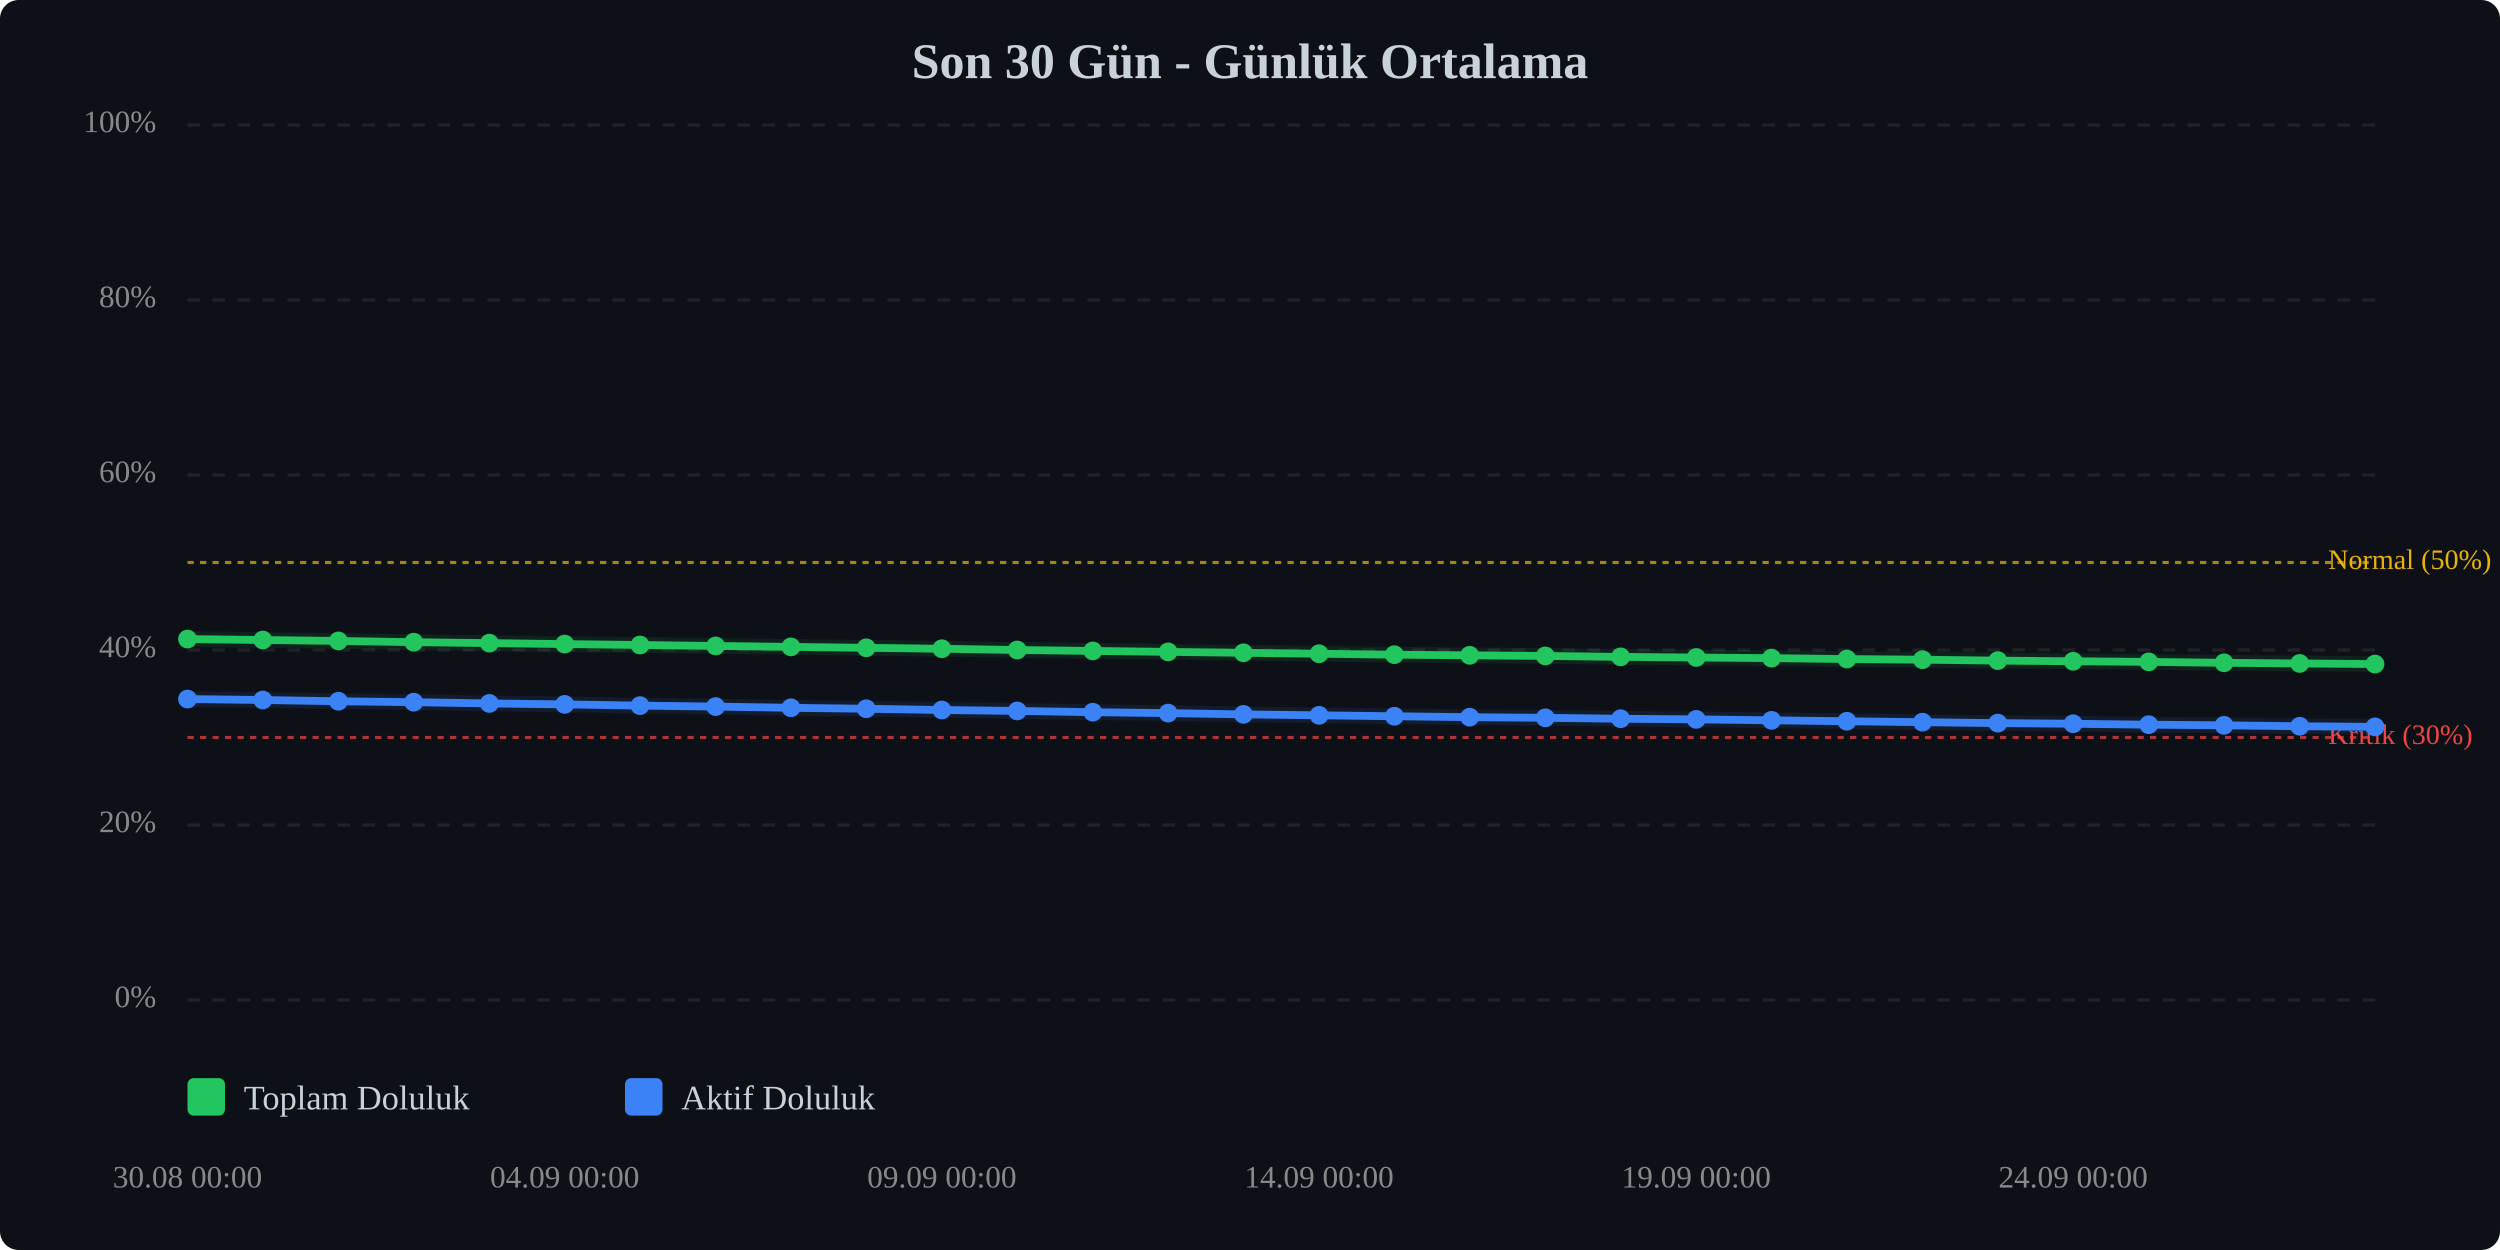
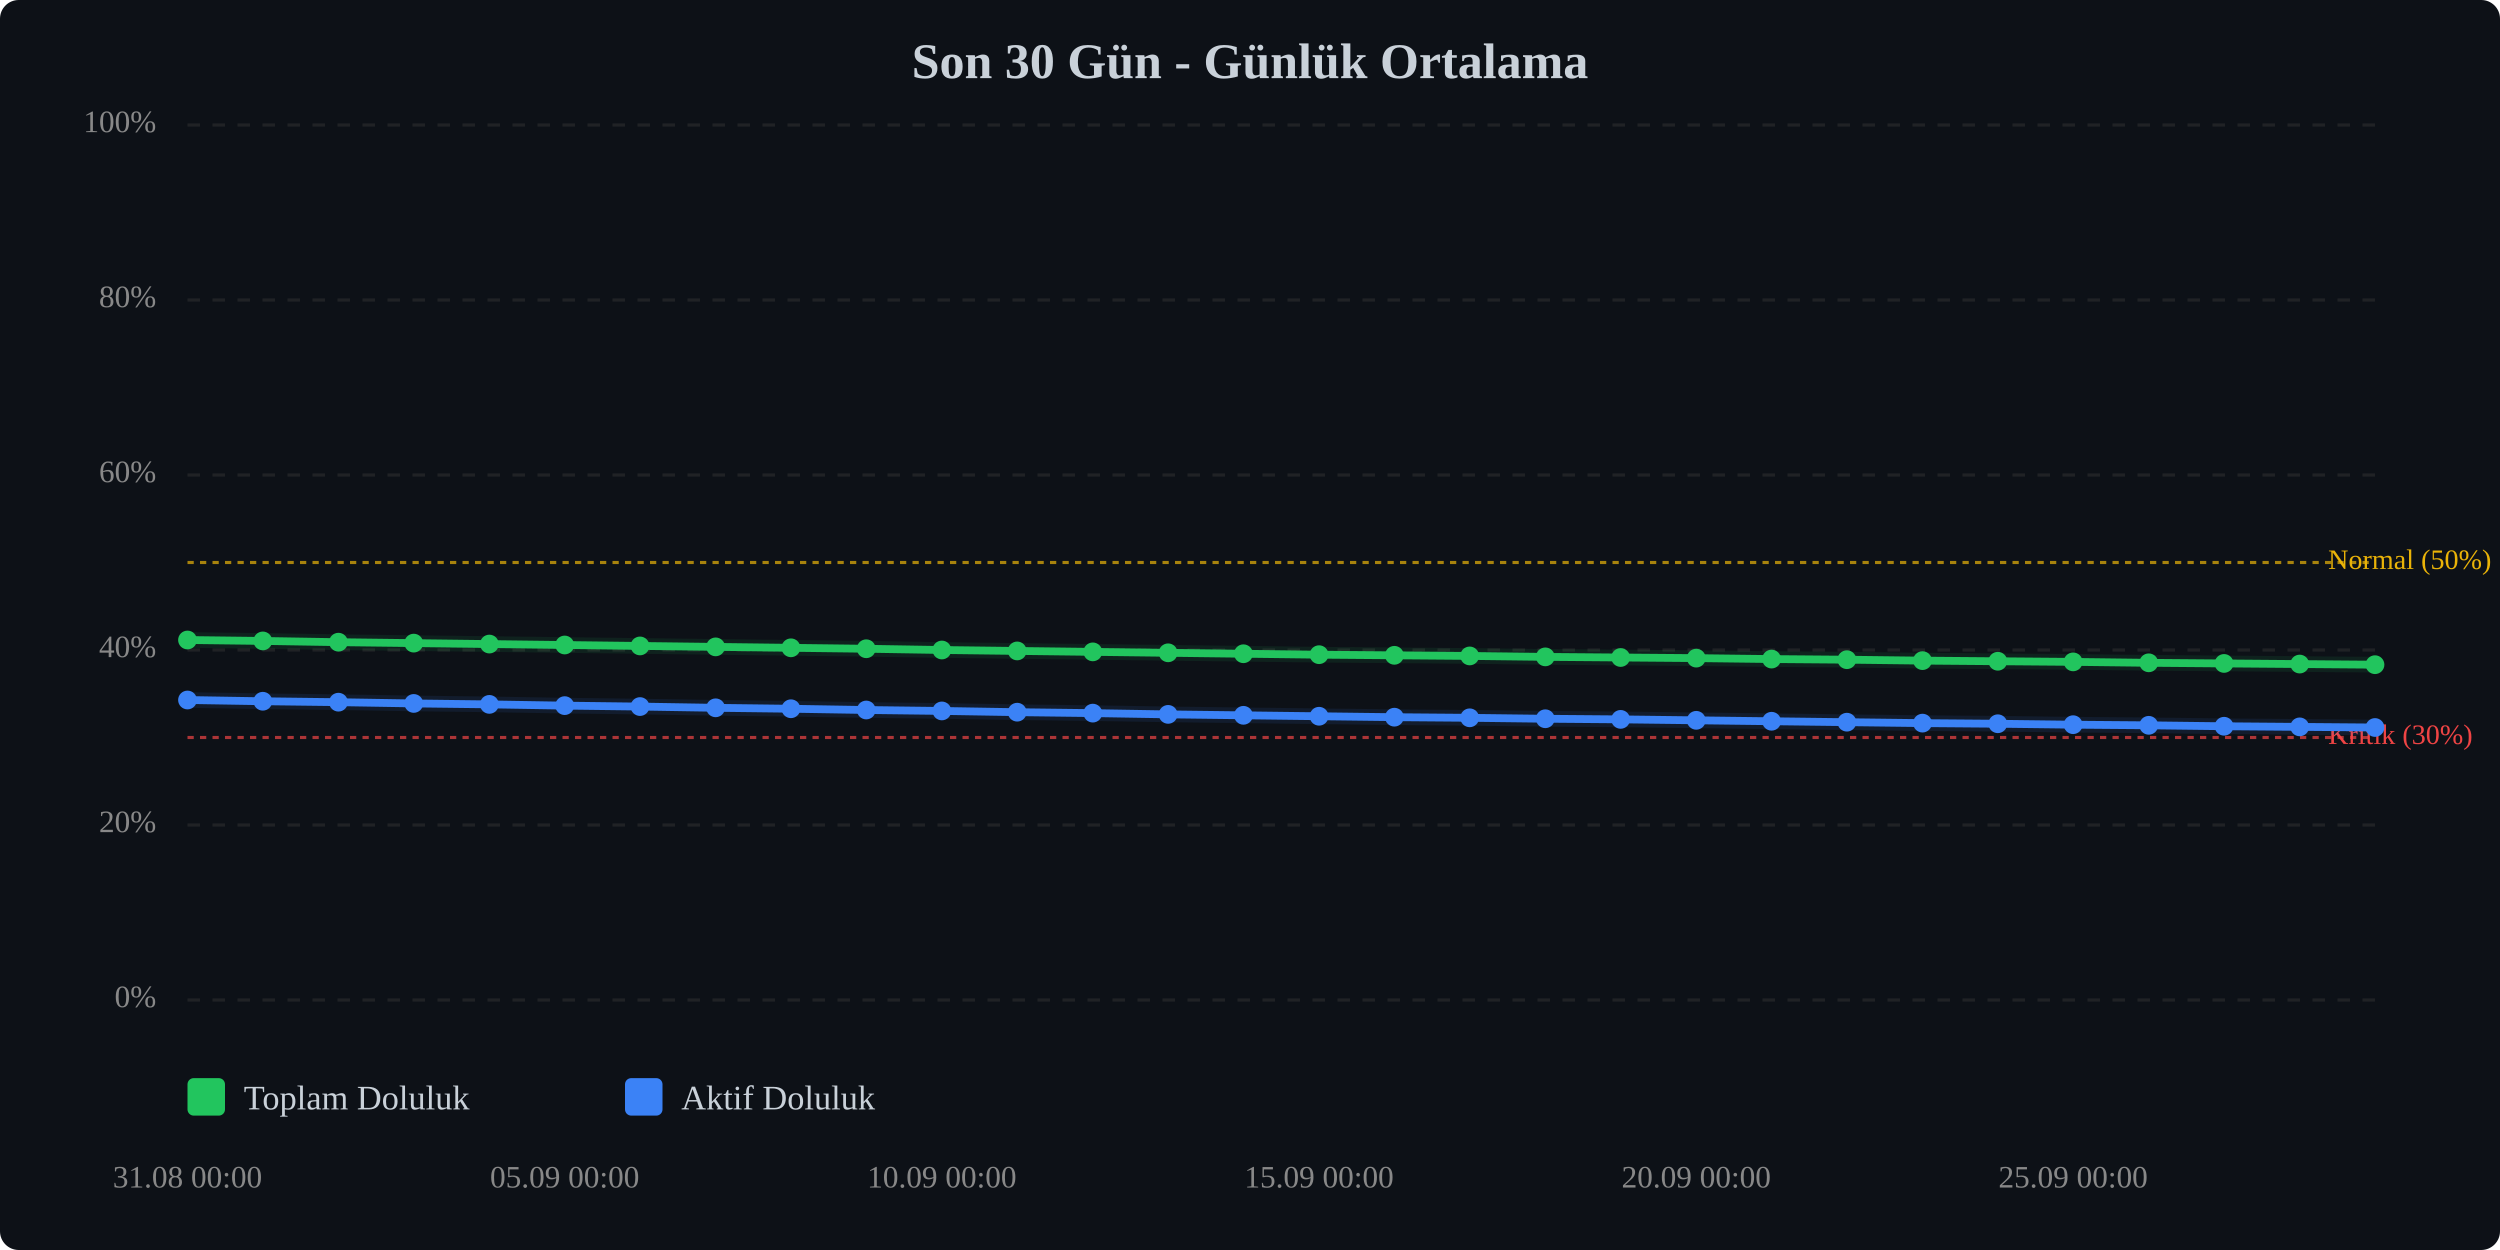
<svg xmlns="http://www.w3.org/2000/svg" viewBox="0 0 800 400" width="100%" style="max-width:800px;">
  <rect width="800" height="400" fill="#0d1117" rx="6" />
  <text x="400.0" y="25" text-anchor="middle" font-size="16" font-weight="bold" fill="#c9d1d9">Son 30 Gün - Günlük Ortalama</text>
  <line x1="60" y1="320.0" x2="760" y2="320.0" stroke="#333" stroke-width="1" stroke-dasharray="4,4" opacity="0.5" />
  <text x="50" y="320.0" text-anchor="end" dominant-baseline="middle" font-size="10" fill="#888">0%</text>
  <line x1="60" y1="264.0" x2="760" y2="264.0" stroke="#333" stroke-width="1" stroke-dasharray="4,4" opacity="0.5" />
  <text x="50" y="264.0" text-anchor="end" dominant-baseline="middle" font-size="10" fill="#888">20%</text>
  <line x1="60" y1="208.0" x2="760" y2="208.0" stroke="#333" stroke-width="1" stroke-dasharray="4,4" opacity="0.5" />
  <text x="50" y="208.0" text-anchor="end" dominant-baseline="middle" font-size="10" fill="#888">40%</text>
  <line x1="60" y1="152.0" x2="760" y2="152.0" stroke="#333" stroke-width="1" stroke-dasharray="4,4" opacity="0.5" />
  <text x="50" y="152.0" text-anchor="end" dominant-baseline="middle" font-size="10" fill="#888">60%</text>
  <line x1="60" y1="96.0" x2="760" y2="96.0" stroke="#333" stroke-width="1" stroke-dasharray="4,4" opacity="0.5" />
  <text x="50" y="96.0" text-anchor="end" dominant-baseline="middle" font-size="10" fill="#888">80%</text>
  <line x1="60" y1="40.0" x2="760" y2="40.0" stroke="#333" stroke-width="1" stroke-dasharray="4,4" opacity="0.5" />
  <text x="50" y="40.0" text-anchor="end" dominant-baseline="middle" font-size="10" fill="#888">100%</text>
  <line x1="60" y1="236.0" x2="760" y2="236.0" stroke="#ef4444" stroke-width="1" stroke-dasharray="2,2" opacity="0.7" />
  <text x="745" y="236.0" dominant-baseline="middle" font-size="9" fill="#ef4444">Kritik (30%)</text>
  <line x1="60" y1="180.0" x2="760" y2="180.0" stroke="#eab308" stroke-width="1" stroke-dasharray="2,2" opacity="0.7" />
  <text x="745" y="180.0" dominant-baseline="middle" font-size="9" fill="#eab308">Normal (50%)</text>
-   <polyline points="60.0,204.5 84.1,204.8 108.3,205.1 132.4,205.5 156.6,205.8 180.7,206.1 204.8,206.4 229.0,206.7 253.1,207.0 277.2,207.3 301.4,207.6 325.5,208.0 349.7,208.3 373.8,208.6 397.9,208.9 422.1,209.2 446.2,209.5 470.3,209.7 494.5,209.9 518.6,210.2 542.8,210.4 566.9,210.6 591.0,210.9 615.2,211.1 639.3,211.4 663.4,211.6 687.6,211.8 711.7,212.1 735.9,212.3 760.0,212.5" fill="none" stroke="#22c55e" stroke-width="2.5" stroke-linecap="round" stroke-linejoin="round" />
-   <polyline points="60.0,204.5 84.1,204.8 108.3,205.1 132.4,205.5 156.6,205.8 180.7,206.1 204.8,206.4 229.0,206.7 253.1,207.0 277.2,207.3 301.4,207.6 325.5,208.0 349.7,208.3 373.8,208.6 397.9,208.9 422.1,209.2 446.2,209.5 470.3,209.7 494.5,209.9 518.6,210.2 542.8,210.4 566.9,210.6 591.0,210.9 615.2,211.1 639.3,211.4 663.4,211.6 687.6,211.8 711.7,212.1 735.9,212.3 760.0,212.5" fill="none" stroke="#22c55e" stroke-width="5" opacity="0.1" stroke-linecap="round" stroke-linejoin="round" />
-   <polyline points="60.0,223.7 84.1,224.0 108.3,224.4 132.4,224.7 156.6,225.1 180.7,225.4 204.8,225.8 229.0,226.1 253.1,226.5 277.2,226.8 301.4,227.2 325.5,227.5 349.7,227.9 373.8,228.2 397.9,228.6 422.1,228.9 446.2,229.2 470.3,229.5 494.5,229.7 518.6,230.0 542.8,230.2 566.9,230.5 591.0,230.8 615.2,231.1 639.3,231.4 663.4,231.6 687.6,231.9 711.7,232.1 735.9,232.4 760.0,232.6" fill="none" stroke="#3b82f6" stroke-width="2.5" stroke-linecap="round" stroke-linejoin="round" />
-   <polyline points="60.0,223.7 84.1,224.0 108.3,224.4 132.4,224.7 156.6,225.1 180.7,225.4 204.8,225.8 229.0,226.1 253.1,226.5 277.2,226.8 301.4,227.2 325.5,227.5 349.7,227.9 373.8,228.2 397.9,228.6 422.1,228.9 446.2,229.2 470.3,229.5 494.5,229.7 518.6,230.0 542.8,230.2 566.9,230.5 591.0,230.8 615.2,231.1 639.3,231.4 663.4,231.6 687.6,231.9 711.7,232.1 735.9,232.4 760.0,232.6" fill="none" stroke="#3b82f6" stroke-width="5" opacity="0.1" stroke-linecap="round" stroke-linejoin="round" />
-   <circle cx="60.0" cy="204.5" r="3" fill="#22c55e" />
-   <circle cx="84.1" cy="204.8" r="3" fill="#22c55e" />
-   <circle cx="108.3" cy="205.1" r="3" fill="#22c55e" />
-   <circle cx="132.4" cy="205.5" r="3" fill="#22c55e" />
-   <circle cx="156.6" cy="205.8" r="3" fill="#22c55e" />
-   <circle cx="180.7" cy="206.1" r="3" fill="#22c55e" />
-   <circle cx="204.8" cy="206.4" r="3" fill="#22c55e" />
-   <circle cx="229.0" cy="206.7" r="3" fill="#22c55e" />
-   <circle cx="253.1" cy="207.0" r="3" fill="#22c55e" />
-   <circle cx="277.2" cy="207.3" r="3" fill="#22c55e" />
-   <circle cx="301.4" cy="207.6" r="3" fill="#22c55e" />
-   <circle cx="325.5" cy="208.0" r="3" fill="#22c55e" />
-   <circle cx="349.7" cy="208.3" r="3" fill="#22c55e" />
-   <circle cx="373.8" cy="208.6" r="3" fill="#22c55e" />
-   <circle cx="397.9" cy="208.9" r="3" fill="#22c55e" />
-   <circle cx="422.1" cy="209.2" r="3" fill="#22c55e" />
-   <circle cx="446.2" cy="209.5" r="3" fill="#22c55e" />
-   <circle cx="470.3" cy="209.7" r="3" fill="#22c55e" />
-   <circle cx="494.5" cy="209.9" r="3" fill="#22c55e" />
-   <circle cx="518.6" cy="210.2" r="3" fill="#22c55e" />
-   <circle cx="542.8" cy="210.4" r="3" fill="#22c55e" />
-   <circle cx="566.9" cy="210.6" r="3" fill="#22c55e" />
-   <circle cx="591.0" cy="210.9" r="3" fill="#22c55e" />
-   <circle cx="615.2" cy="211.1" r="3" fill="#22c55e" />
-   <circle cx="639.3" cy="211.4" r="3" fill="#22c55e" />
-   <circle cx="663.4" cy="211.6" r="3" fill="#22c55e" />
-   <circle cx="687.6" cy="211.8" r="3" fill="#22c55e" />
-   <circle cx="711.7" cy="212.1" r="3" fill="#22c55e" />
-   <circle cx="735.9" cy="212.3" r="3" fill="#22c55e" />
-   <circle cx="760.0" cy="212.5" r="3" fill="#22c55e" />
-   <circle cx="60.0" cy="223.7" r="3" fill="#3b82f6" />
-   <circle cx="84.1" cy="224.0" r="3" fill="#3b82f6" />
-   <circle cx="108.3" cy="224.4" r="3" fill="#3b82f6" />
-   <circle cx="132.4" cy="224.7" r="3" fill="#3b82f6" />
-   <circle cx="156.6" cy="225.1" r="3" fill="#3b82f6" />
-   <circle cx="180.7" cy="225.4" r="3" fill="#3b82f6" />
-   <circle cx="204.8" cy="225.8" r="3" fill="#3b82f6" />
-   <circle cx="229.0" cy="226.1" r="3" fill="#3b82f6" />
-   <circle cx="253.1" cy="226.5" r="3" fill="#3b82f6" />
-   <circle cx="277.2" cy="226.8" r="3" fill="#3b82f6" />
-   <circle cx="301.4" cy="227.2" r="3" fill="#3b82f6" />
-   <circle cx="325.5" cy="227.5" r="3" fill="#3b82f6" />
-   <circle cx="349.7" cy="227.9" r="3" fill="#3b82f6" />
-   <circle cx="373.8" cy="228.2" r="3" fill="#3b82f6" />
-   <circle cx="397.9" cy="228.6" r="3" fill="#3b82f6" />
-   <circle cx="422.1" cy="228.9" r="3" fill="#3b82f6" />
-   <circle cx="446.2" cy="229.2" r="3" fill="#3b82f6" />
-   <circle cx="470.3" cy="229.5" r="3" fill="#3b82f6" />
-   <circle cx="494.5" cy="229.7" r="3" fill="#3b82f6" />
-   <circle cx="518.6" cy="230.0" r="3" fill="#3b82f6" />
-   <circle cx="542.8" cy="230.2" r="3" fill="#3b82f6" />
-   <circle cx="566.9" cy="230.5" r="3" fill="#3b82f6" />
-   <circle cx="591.0" cy="230.8" r="3" fill="#3b82f6" />
-   <circle cx="615.2" cy="231.1" r="3" fill="#3b82f6" />
-   <circle cx="639.3" cy="231.4" r="3" fill="#3b82f6" />
-   <circle cx="663.4" cy="231.6" r="3" fill="#3b82f6" />
-   <circle cx="687.6" cy="231.9" r="3" fill="#3b82f6" />
-   <circle cx="711.7" cy="232.1" r="3" fill="#3b82f6" />
-   <circle cx="735.9" cy="232.4" r="3" fill="#3b82f6" />
-   <circle cx="760.0" cy="232.6" r="3" fill="#3b82f6" />
-   <text x="60.0" y="380" text-anchor="middle" font-size="10" fill="#888">30.08 00:00</text>
-   <text x="180.7" y="380" text-anchor="middle" font-size="10" fill="#888">04.09 00:00</text>
-   <text x="301.4" y="380" text-anchor="middle" font-size="10" fill="#888">09.09 00:00</text>
-   <text x="422.1" y="380" text-anchor="middle" font-size="10" fill="#888">14.09 00:00</text>
-   <text x="542.8" y="380" text-anchor="middle" font-size="10" fill="#888">19.09 00:00</text>
-   <text x="663.4" y="380" text-anchor="middle" font-size="10" fill="#888">24.09 00:00</text>
+   <polyline points="60.0,204.8 84.1,205.1 108.3,205.5 132.4,205.8 156.6,206.1 180.7,206.4 204.8,206.7 229.0,207.0 253.1,207.3 277.2,207.6 301.4,208.0 325.5,208.3 349.7,208.6 373.8,208.9 397.9,209.2 422.1,209.5 446.2,209.7 470.3,209.9 494.5,210.2 518.6,210.4 542.8,210.6 566.9,210.9 591.0,211.1 615.2,211.4 639.3,211.6 663.4,211.8 687.6,212.1 711.7,212.3 735.9,212.5 760.0,212.7" fill="none" stroke="#22c55e" stroke-width="2.5" stroke-linecap="round" stroke-linejoin="round" />
+   <polyline points="60.0,204.8 84.1,205.1 108.3,205.5 132.4,205.8 156.6,206.1 180.7,206.4 204.8,206.7 229.0,207.0 253.1,207.3 277.2,207.6 301.4,208.0 325.5,208.3 349.7,208.6 373.8,208.9 397.9,209.2 422.1,209.5 446.2,209.7 470.3,209.9 494.5,210.2 518.6,210.4 542.8,210.6 566.9,210.9 591.0,211.1 615.2,211.4 639.3,211.6 663.4,211.8 687.6,212.1 711.7,212.3 735.9,212.5 760.0,212.7" fill="none" stroke="#22c55e" stroke-width="5" opacity="0.1" stroke-linecap="round" stroke-linejoin="round" />
+   <polyline points="60.0,224.0 84.1,224.4 108.3,224.7 132.4,225.1 156.6,225.4 180.7,225.8 204.8,226.1 229.0,226.5 253.1,226.8 277.2,227.2 301.4,227.5 325.5,227.9 349.7,228.2 373.8,228.6 397.9,228.9 422.1,229.2 446.2,229.5 470.3,229.7 494.5,230.0 518.6,230.2 542.8,230.5 566.9,230.8 591.0,231.1 615.2,231.4 639.3,231.6 663.4,231.9 687.6,232.1 711.7,232.4 735.9,232.6 760.0,232.8" fill="none" stroke="#3b82f6" stroke-width="2.5" stroke-linecap="round" stroke-linejoin="round" />
+   <polyline points="60.0,224.0 84.1,224.4 108.3,224.7 132.4,225.1 156.6,225.4 180.7,225.8 204.8,226.1 229.0,226.5 253.1,226.8 277.2,227.2 301.4,227.5 325.5,227.9 349.7,228.2 373.8,228.6 397.9,228.9 422.1,229.2 446.2,229.5 470.3,229.7 494.5,230.0 518.6,230.2 542.8,230.5 566.9,230.8 591.0,231.1 615.2,231.4 639.3,231.6 663.4,231.9 687.6,232.1 711.7,232.4 735.9,232.6 760.0,232.8" fill="none" stroke="#3b82f6" stroke-width="5" opacity="0.1" stroke-linecap="round" stroke-linejoin="round" />
+   <circle cx="60.0" cy="204.8" r="3" fill="#22c55e" />
+   <circle cx="84.1" cy="205.1" r="3" fill="#22c55e" />
+   <circle cx="108.3" cy="205.5" r="3" fill="#22c55e" />
+   <circle cx="132.4" cy="205.8" r="3" fill="#22c55e" />
+   <circle cx="156.6" cy="206.1" r="3" fill="#22c55e" />
+   <circle cx="180.7" cy="206.4" r="3" fill="#22c55e" />
+   <circle cx="204.8" cy="206.7" r="3" fill="#22c55e" />
+   <circle cx="229.0" cy="207.0" r="3" fill="#22c55e" />
+   <circle cx="253.1" cy="207.3" r="3" fill="#22c55e" />
+   <circle cx="277.2" cy="207.6" r="3" fill="#22c55e" />
+   <circle cx="301.4" cy="208.0" r="3" fill="#22c55e" />
+   <circle cx="325.5" cy="208.3" r="3" fill="#22c55e" />
+   <circle cx="349.7" cy="208.6" r="3" fill="#22c55e" />
+   <circle cx="373.8" cy="208.9" r="3" fill="#22c55e" />
+   <circle cx="397.9" cy="209.2" r="3" fill="#22c55e" />
+   <circle cx="422.1" cy="209.5" r="3" fill="#22c55e" />
+   <circle cx="446.2" cy="209.7" r="3" fill="#22c55e" />
+   <circle cx="470.3" cy="209.9" r="3" fill="#22c55e" />
+   <circle cx="494.5" cy="210.2" r="3" fill="#22c55e" />
+   <circle cx="518.6" cy="210.4" r="3" fill="#22c55e" />
+   <circle cx="542.8" cy="210.6" r="3" fill="#22c55e" />
+   <circle cx="566.9" cy="210.9" r="3" fill="#22c55e" />
+   <circle cx="591.0" cy="211.1" r="3" fill="#22c55e" />
+   <circle cx="615.2" cy="211.4" r="3" fill="#22c55e" />
+   <circle cx="639.3" cy="211.6" r="3" fill="#22c55e" />
+   <circle cx="663.4" cy="211.8" r="3" fill="#22c55e" />
+   <circle cx="687.6" cy="212.1" r="3" fill="#22c55e" />
+   <circle cx="711.7" cy="212.3" r="3" fill="#22c55e" />
+   <circle cx="735.9" cy="212.5" r="3" fill="#22c55e" />
+   <circle cx="760.0" cy="212.7" r="3" fill="#22c55e" />
+   <circle cx="60.0" cy="224.0" r="3" fill="#3b82f6" />
+   <circle cx="84.1" cy="224.4" r="3" fill="#3b82f6" />
+   <circle cx="108.3" cy="224.7" r="3" fill="#3b82f6" />
+   <circle cx="132.4" cy="225.1" r="3" fill="#3b82f6" />
+   <circle cx="156.6" cy="225.4" r="3" fill="#3b82f6" />
+   <circle cx="180.7" cy="225.8" r="3" fill="#3b82f6" />
+   <circle cx="204.8" cy="226.1" r="3" fill="#3b82f6" />
+   <circle cx="229.0" cy="226.5" r="3" fill="#3b82f6" />
+   <circle cx="253.1" cy="226.8" r="3" fill="#3b82f6" />
+   <circle cx="277.2" cy="227.2" r="3" fill="#3b82f6" />
+   <circle cx="301.4" cy="227.5" r="3" fill="#3b82f6" />
+   <circle cx="325.5" cy="227.9" r="3" fill="#3b82f6" />
+   <circle cx="349.7" cy="228.2" r="3" fill="#3b82f6" />
+   <circle cx="373.8" cy="228.6" r="3" fill="#3b82f6" />
+   <circle cx="397.9" cy="228.9" r="3" fill="#3b82f6" />
+   <circle cx="422.1" cy="229.2" r="3" fill="#3b82f6" />
+   <circle cx="446.2" cy="229.5" r="3" fill="#3b82f6" />
+   <circle cx="470.3" cy="229.7" r="3" fill="#3b82f6" />
+   <circle cx="494.5" cy="230.0" r="3" fill="#3b82f6" />
+   <circle cx="518.6" cy="230.2" r="3" fill="#3b82f6" />
+   <circle cx="542.8" cy="230.5" r="3" fill="#3b82f6" />
+   <circle cx="566.9" cy="230.8" r="3" fill="#3b82f6" />
+   <circle cx="591.0" cy="231.1" r="3" fill="#3b82f6" />
+   <circle cx="615.2" cy="231.4" r="3" fill="#3b82f6" />
+   <circle cx="639.3" cy="231.6" r="3" fill="#3b82f6" />
+   <circle cx="663.4" cy="231.9" r="3" fill="#3b82f6" />
+   <circle cx="687.6" cy="232.1" r="3" fill="#3b82f6" />
+   <circle cx="711.7" cy="232.4" r="3" fill="#3b82f6" />
+   <circle cx="735.9" cy="232.6" r="3" fill="#3b82f6" />
+   <circle cx="760.0" cy="232.8" r="3" fill="#3b82f6" />
+   <text x="60.0" y="380" text-anchor="middle" font-size="10" fill="#888">31.08 00:00</text>
+   <text x="180.7" y="380" text-anchor="middle" font-size="10" fill="#888">05.09 00:00</text>
+   <text x="301.4" y="380" text-anchor="middle" font-size="10" fill="#888">10.09 00:00</text>
+   <text x="422.1" y="380" text-anchor="middle" font-size="10" fill="#888">15.09 00:00</text>
+   <text x="542.8" y="380" text-anchor="middle" font-size="10" fill="#888">20.09 00:00</text>
+   <text x="663.4" y="380" text-anchor="middle" font-size="10" fill="#888">25.09 00:00</text>
  <g transform="translate(60, 345)">
    <rect x="0" y="0" width="12" height="12" fill="#22c55e" rx="2" />
    <text x="18" y="10" font-size="11" fill="#c9d1d9">Toplam Doluluk</text>
    <rect x="140" y="0" width="12" height="12" fill="#3b82f6" rx="2" />
    <text x="158" y="10" font-size="11" fill="#c9d1d9">Aktif Doluluk</text>
  </g>
</svg>
